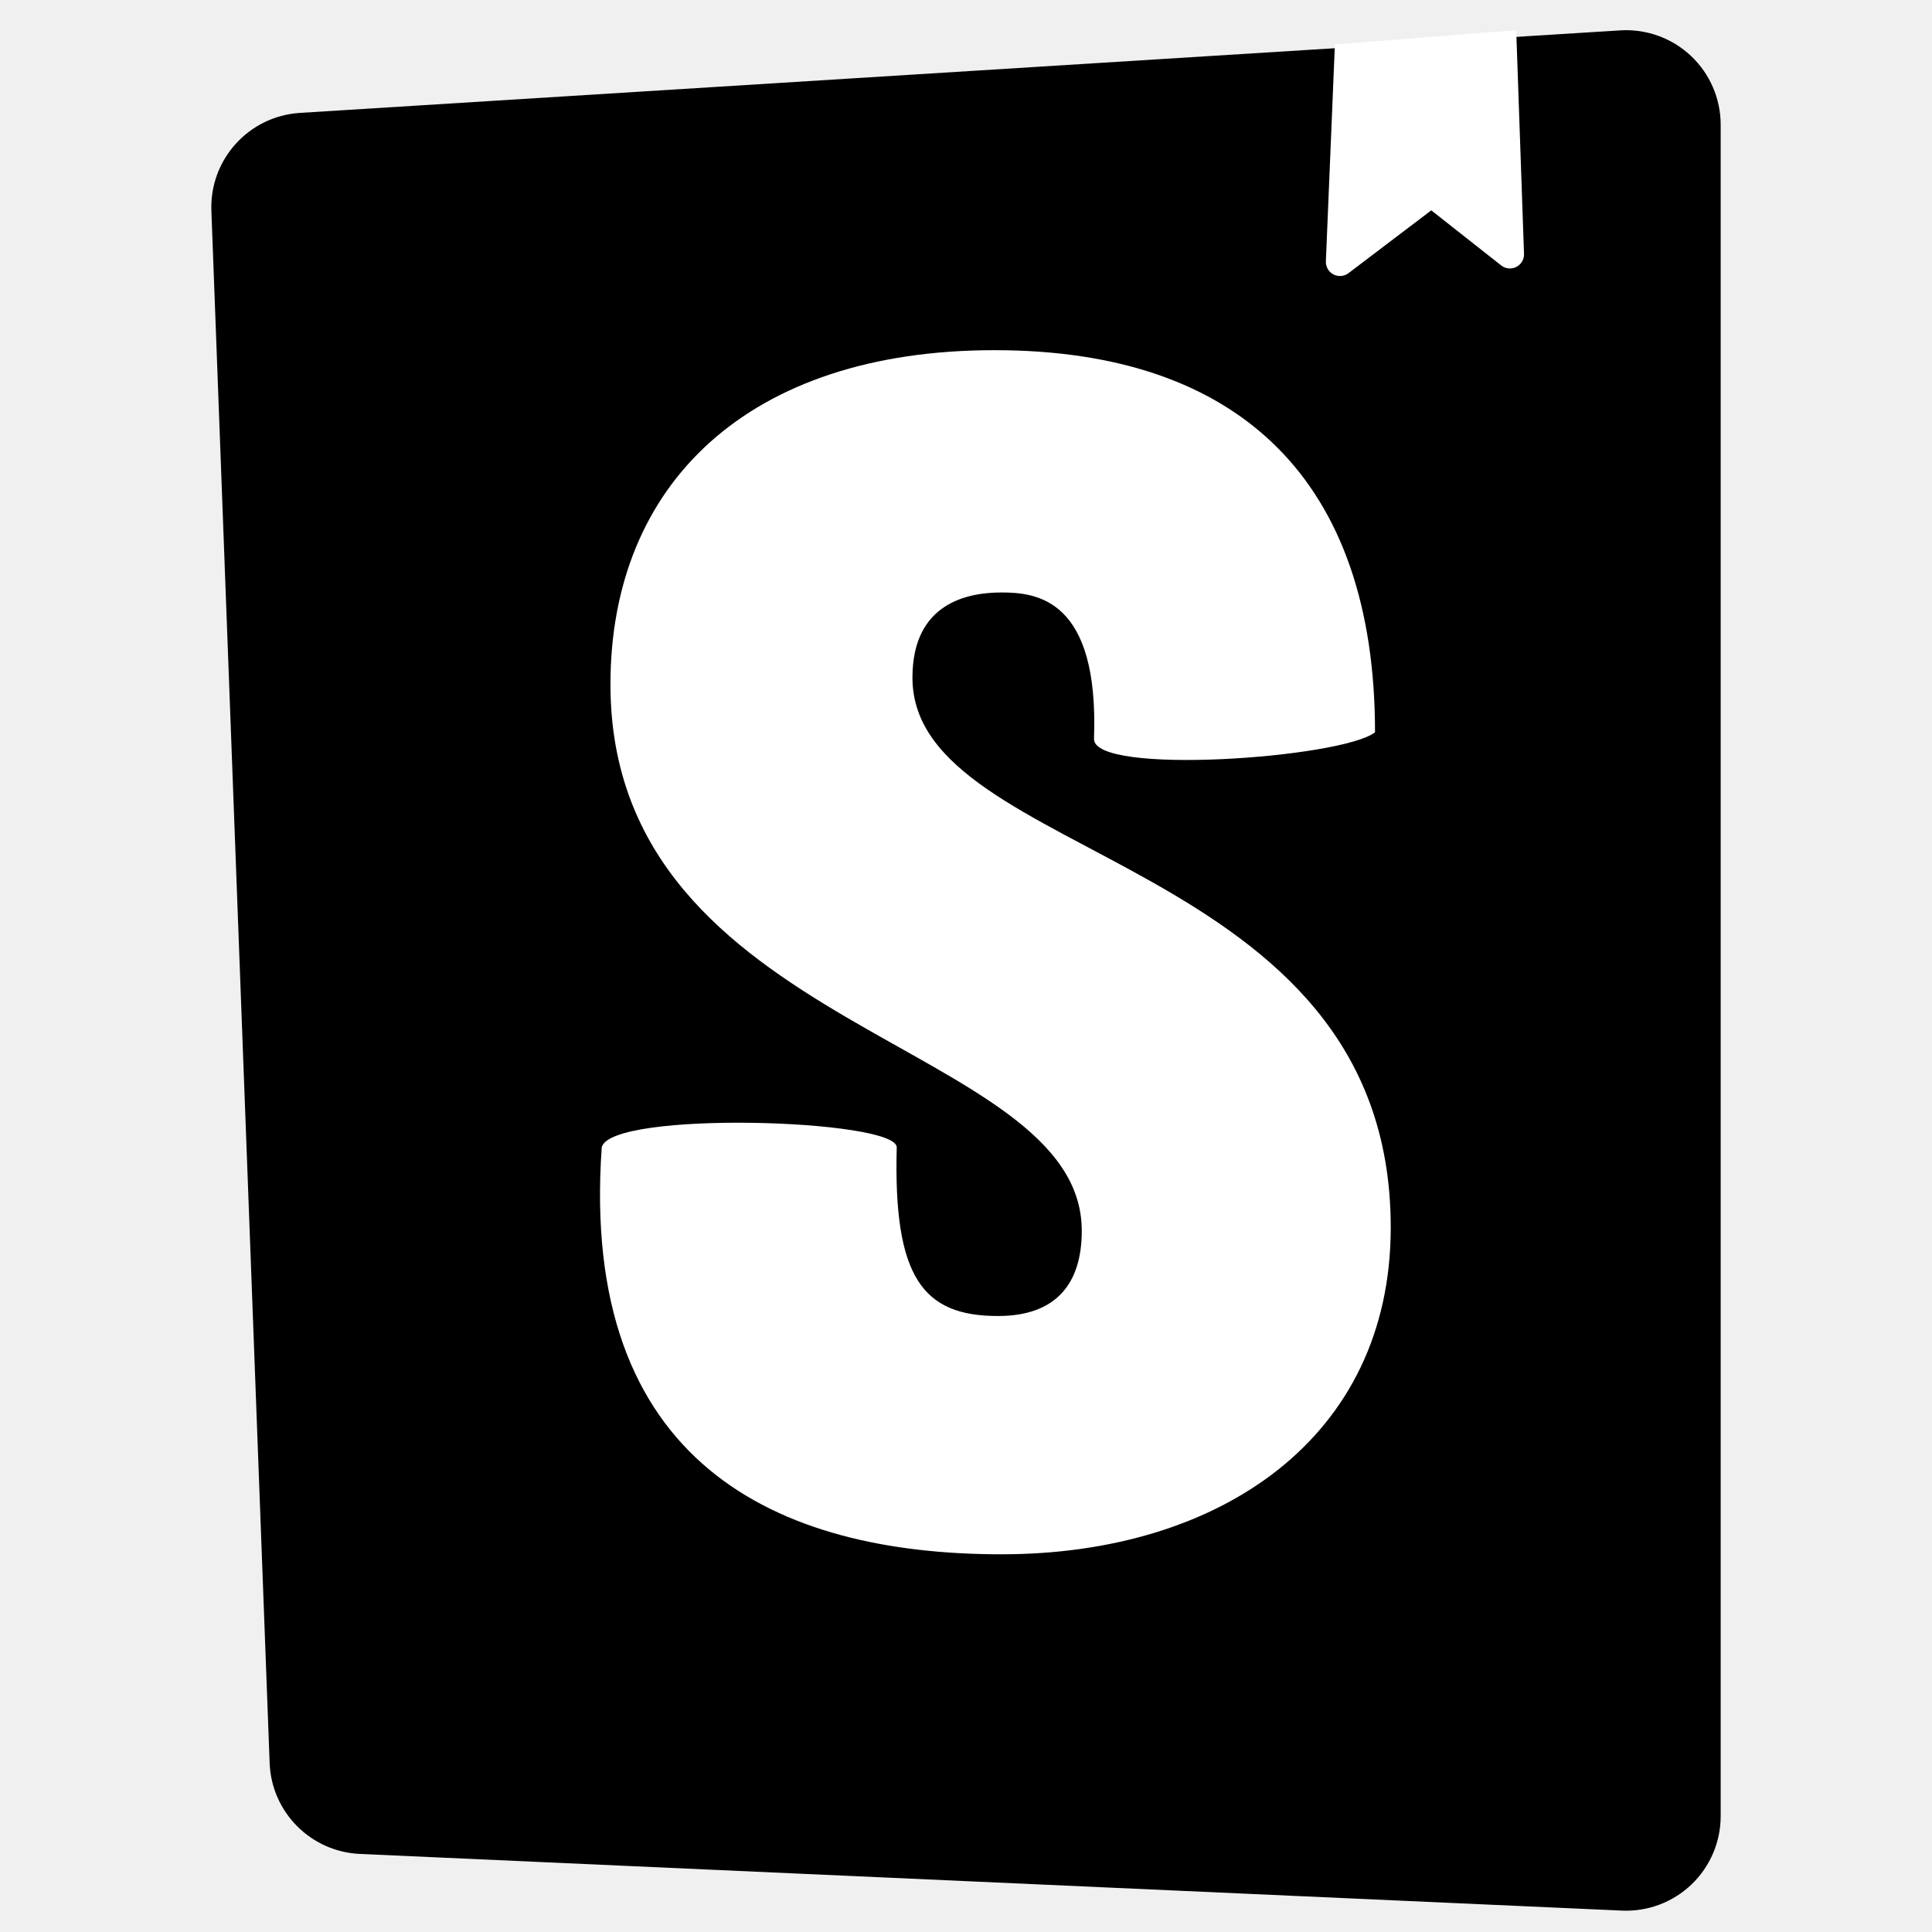
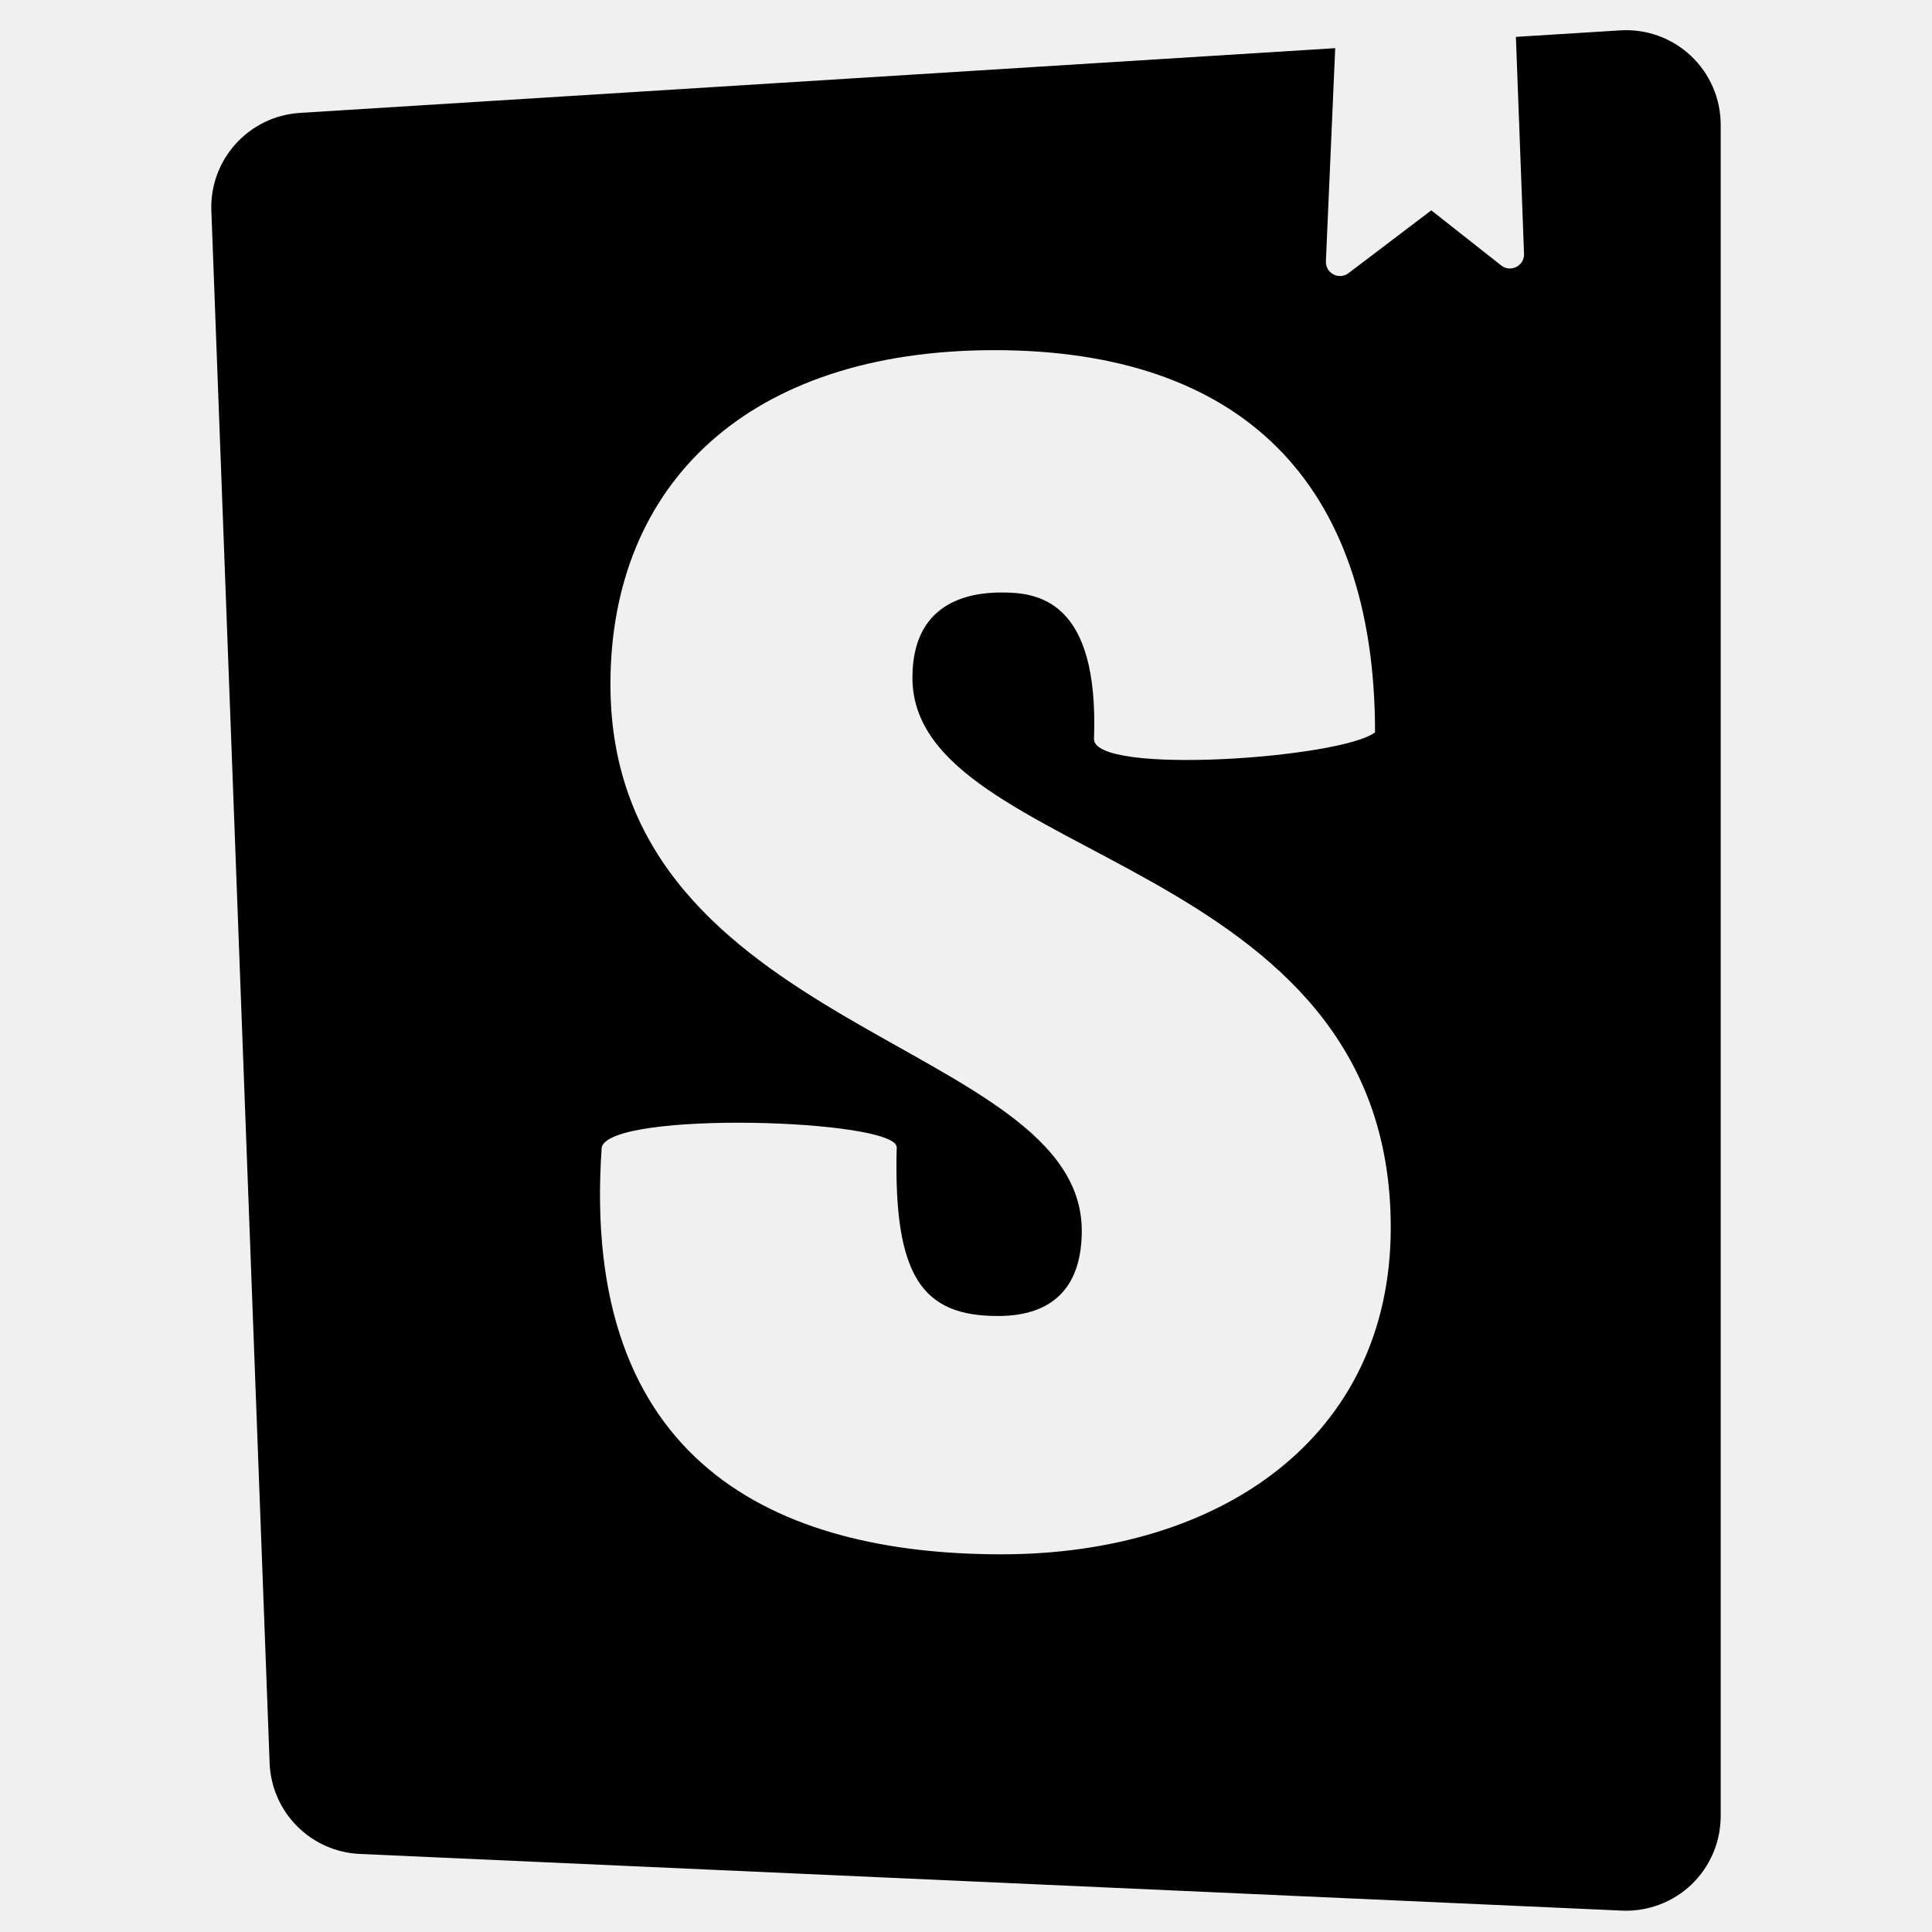
- <svg xmlns="http://www.w3.org/2000/svg" viewBox="0 0 128 128">
-   <path d="M17.864 116.805l-3.86-102.839a6.264 6.264 0 015.87-6.487l87.471-5.467A6.264 6.264 0 01114 8.264v112.062a6.265 6.265 0 01-6.545 6.257l-83.612-3.755a6.264 6.264 0 01-5.979-6.023z" fill="#fff" />
-   <path d="M17.864 116.805l-3.86-102.839a6.264 6.264 0 015.87-6.487l87.471-5.467A6.264 6.264 0 01114 8.264v112.062a6.265 6.265 0 01-6.545 6.257l-83.612-3.755a6.264 6.264 0 01-5.979-6.023z" />
-   <path d="M87.843 17.314l.597-14.37L100.453 2l.517 14.82a.934.934 0 01-1.512.766l-4.632-3.65-5.485 4.161a.934.934 0 01-1.498-.783zM72.48 48.96c0 2.437 16.415 1.27 18.619-.443 0-16.596-8.905-25.317-25.212-25.317-16.306 0-25.443 8.857-25.443 22.142 0 23.138 31.226 23.58 31.226 36.201 0 3.543-1.735 5.646-5.552 5.646-4.972 0-6.938-2.54-6.707-11.175 0-1.873-18.967-2.457-19.545 0-1.472 20.927 11.565 26.962 26.484 26.962 14.456 0 25.79-7.705 25.79-21.654 0-24.799-31.688-24.135-31.688-36.423 0-4.982 3.7-5.646 5.898-5.646 2.313 0 6.476.408 6.13 9.707z" fill="#fff" />
+ <svg xmlns="http://www.w3.org/2000/svg" viewBox="0 0 128 128" fill="none">
+   <path d="M107.346 2.012l-6.914.431.539 14.377c.028.795-.889 1.259-1.514.766l-4.63-3.65-5.485 4.162a.934.934 0 01-1.498-.784l.617-14.123L19.873 7.48a6.264 6.264 0 00-5.87 6.488l3.86 102.838a6.264 6.264 0 005.98 6.023l83.612 3.754a6.273 6.273 0 004.609-1.73 6.27 6.27 0 001.936-4.526V8.264a6.258 6.258 0 00-1.975-4.566 6.257 6.257 0 00-4.679-1.686zm-41.46 21.187c16.308 0 25.214 8.723 25.214 25.319-2.204 1.713-18.62 2.88-18.62.443.346-9.3-3.817-9.707-6.13-9.707-2.198 0-5.899.662-5.899 5.644 0 12.288 31.69 11.625 31.69 36.424 0 13.95-11.335 21.655-25.791 21.655-14.92 0-27.957-6.036-26.485-26.963.578-2.457 19.545-1.873 19.545 0-.23 8.635 1.735 11.175 6.707 11.175 3.817 0 5.553-2.103 5.553-5.646 0-12.621-31.227-13.063-31.227-36.201 0-13.285 9.138-22.143 25.444-22.143z" fill="#000" />
</svg>
